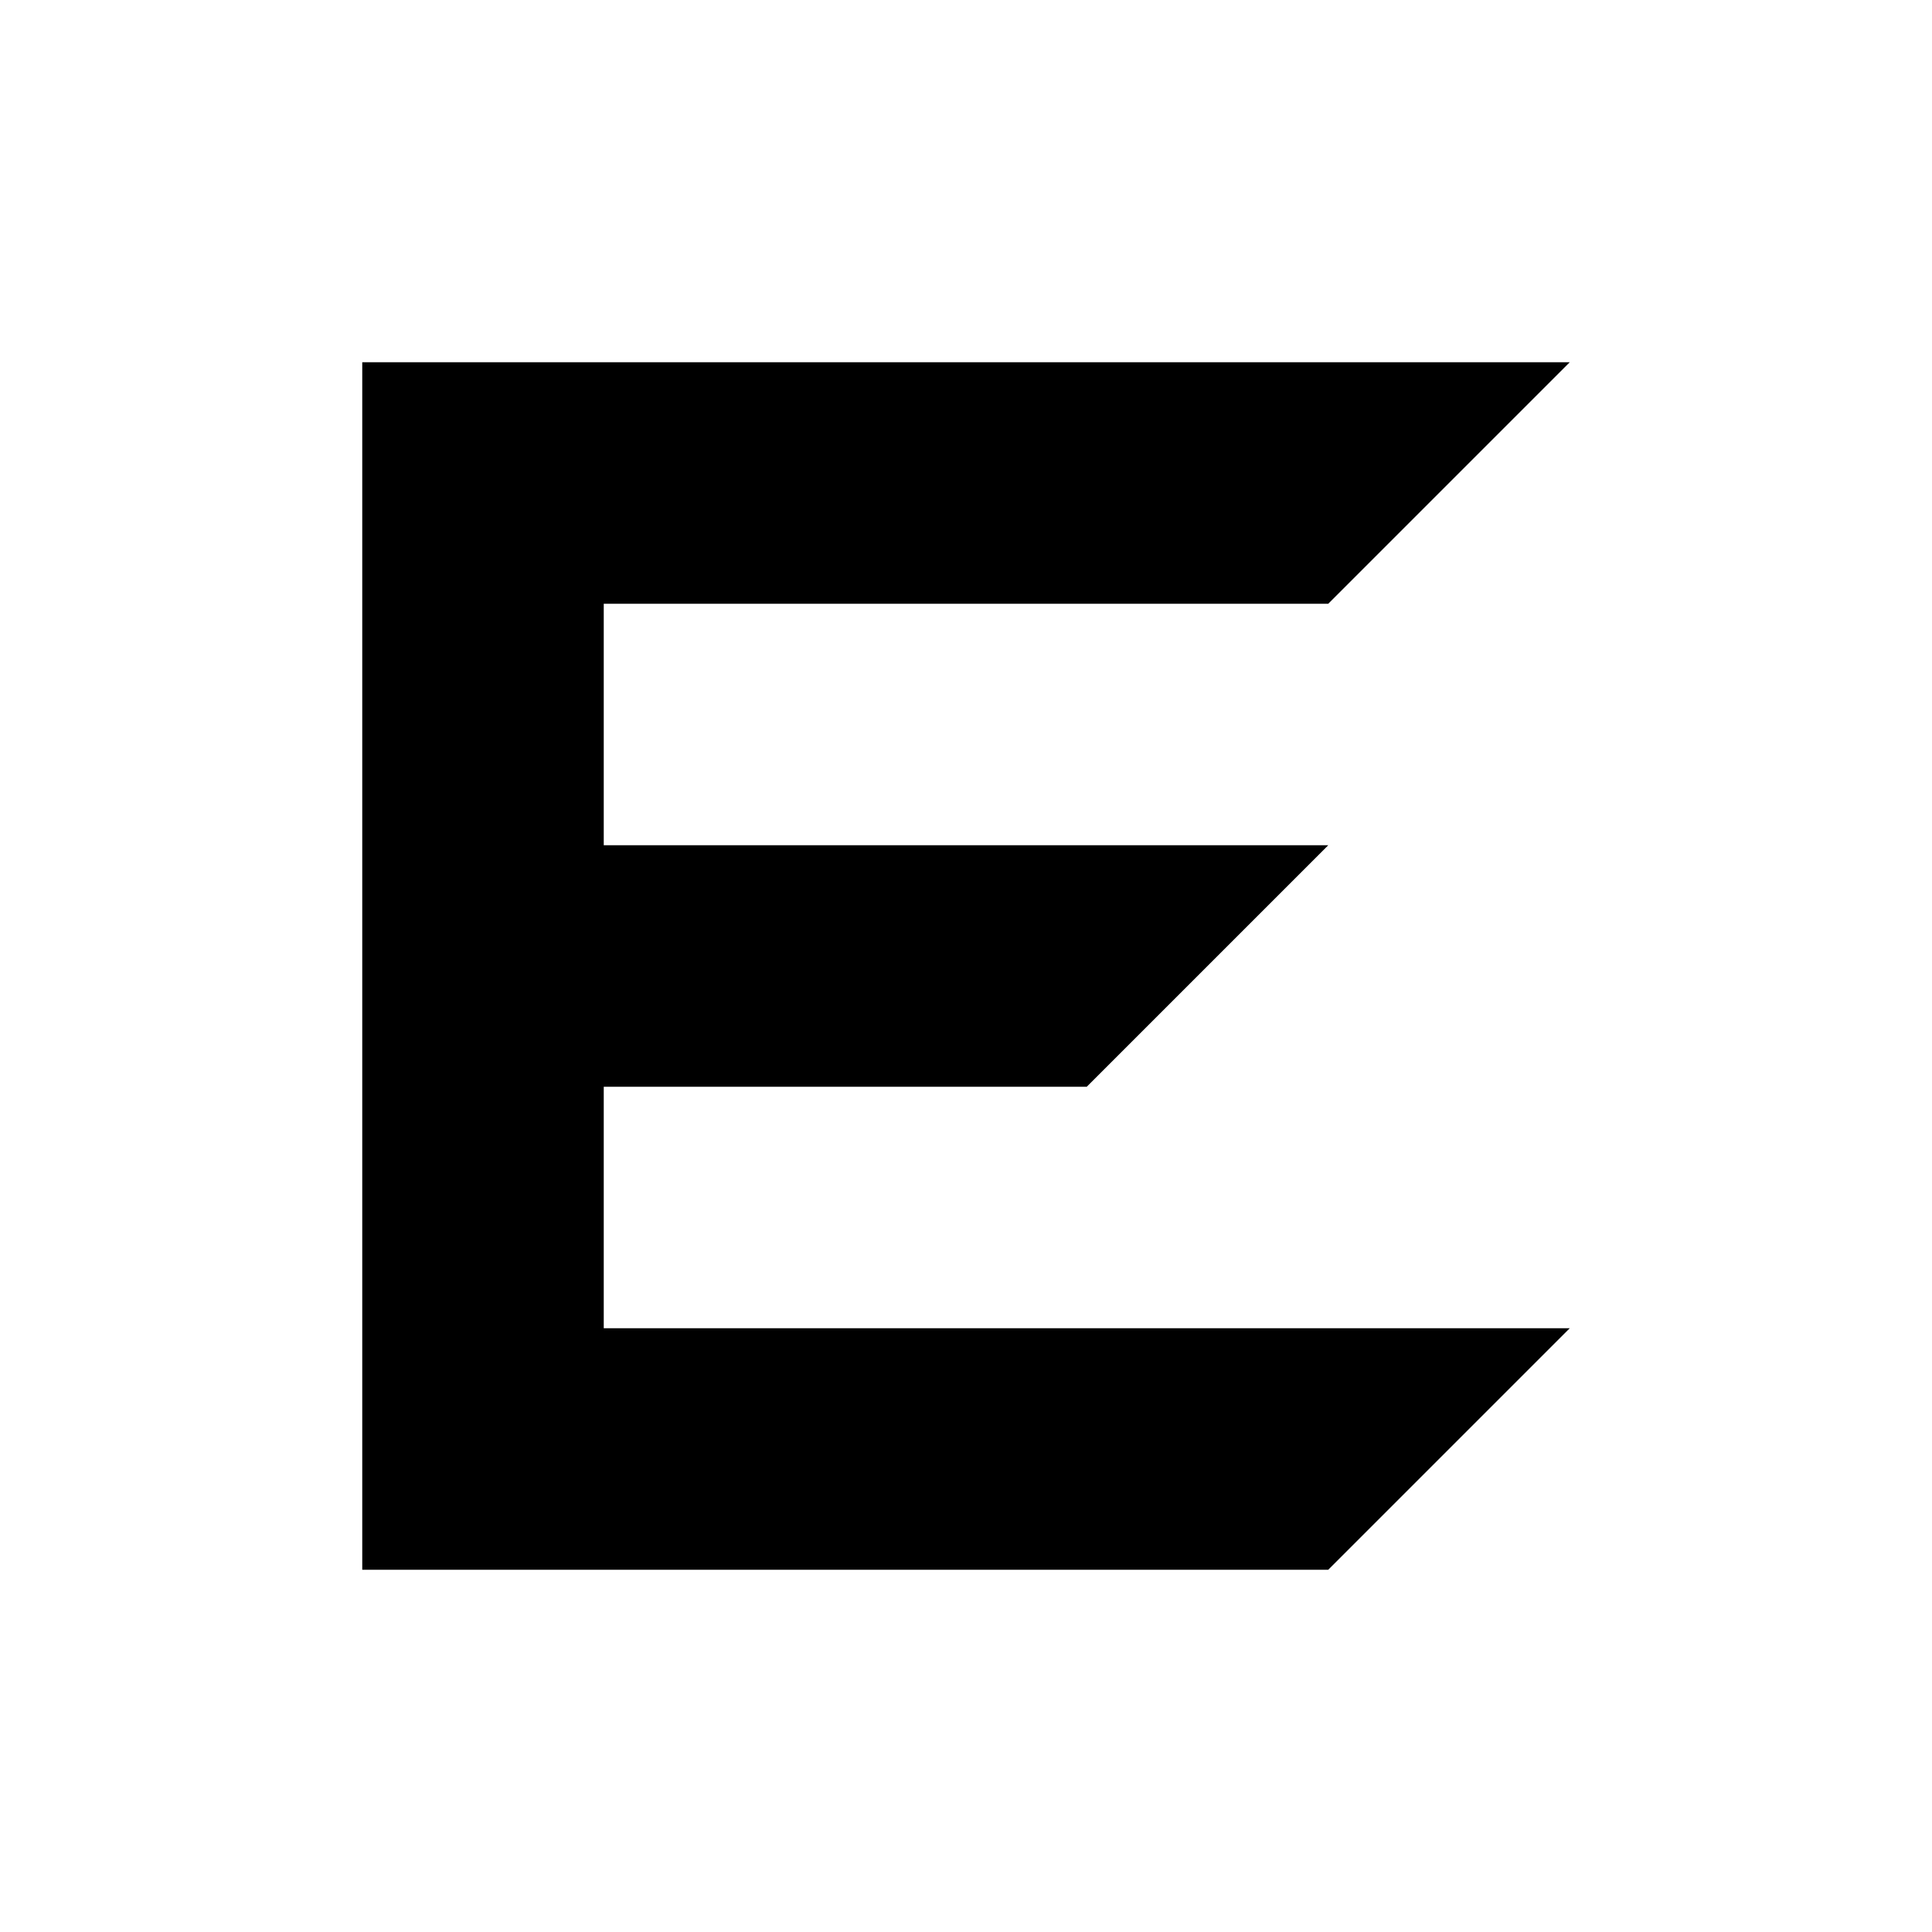
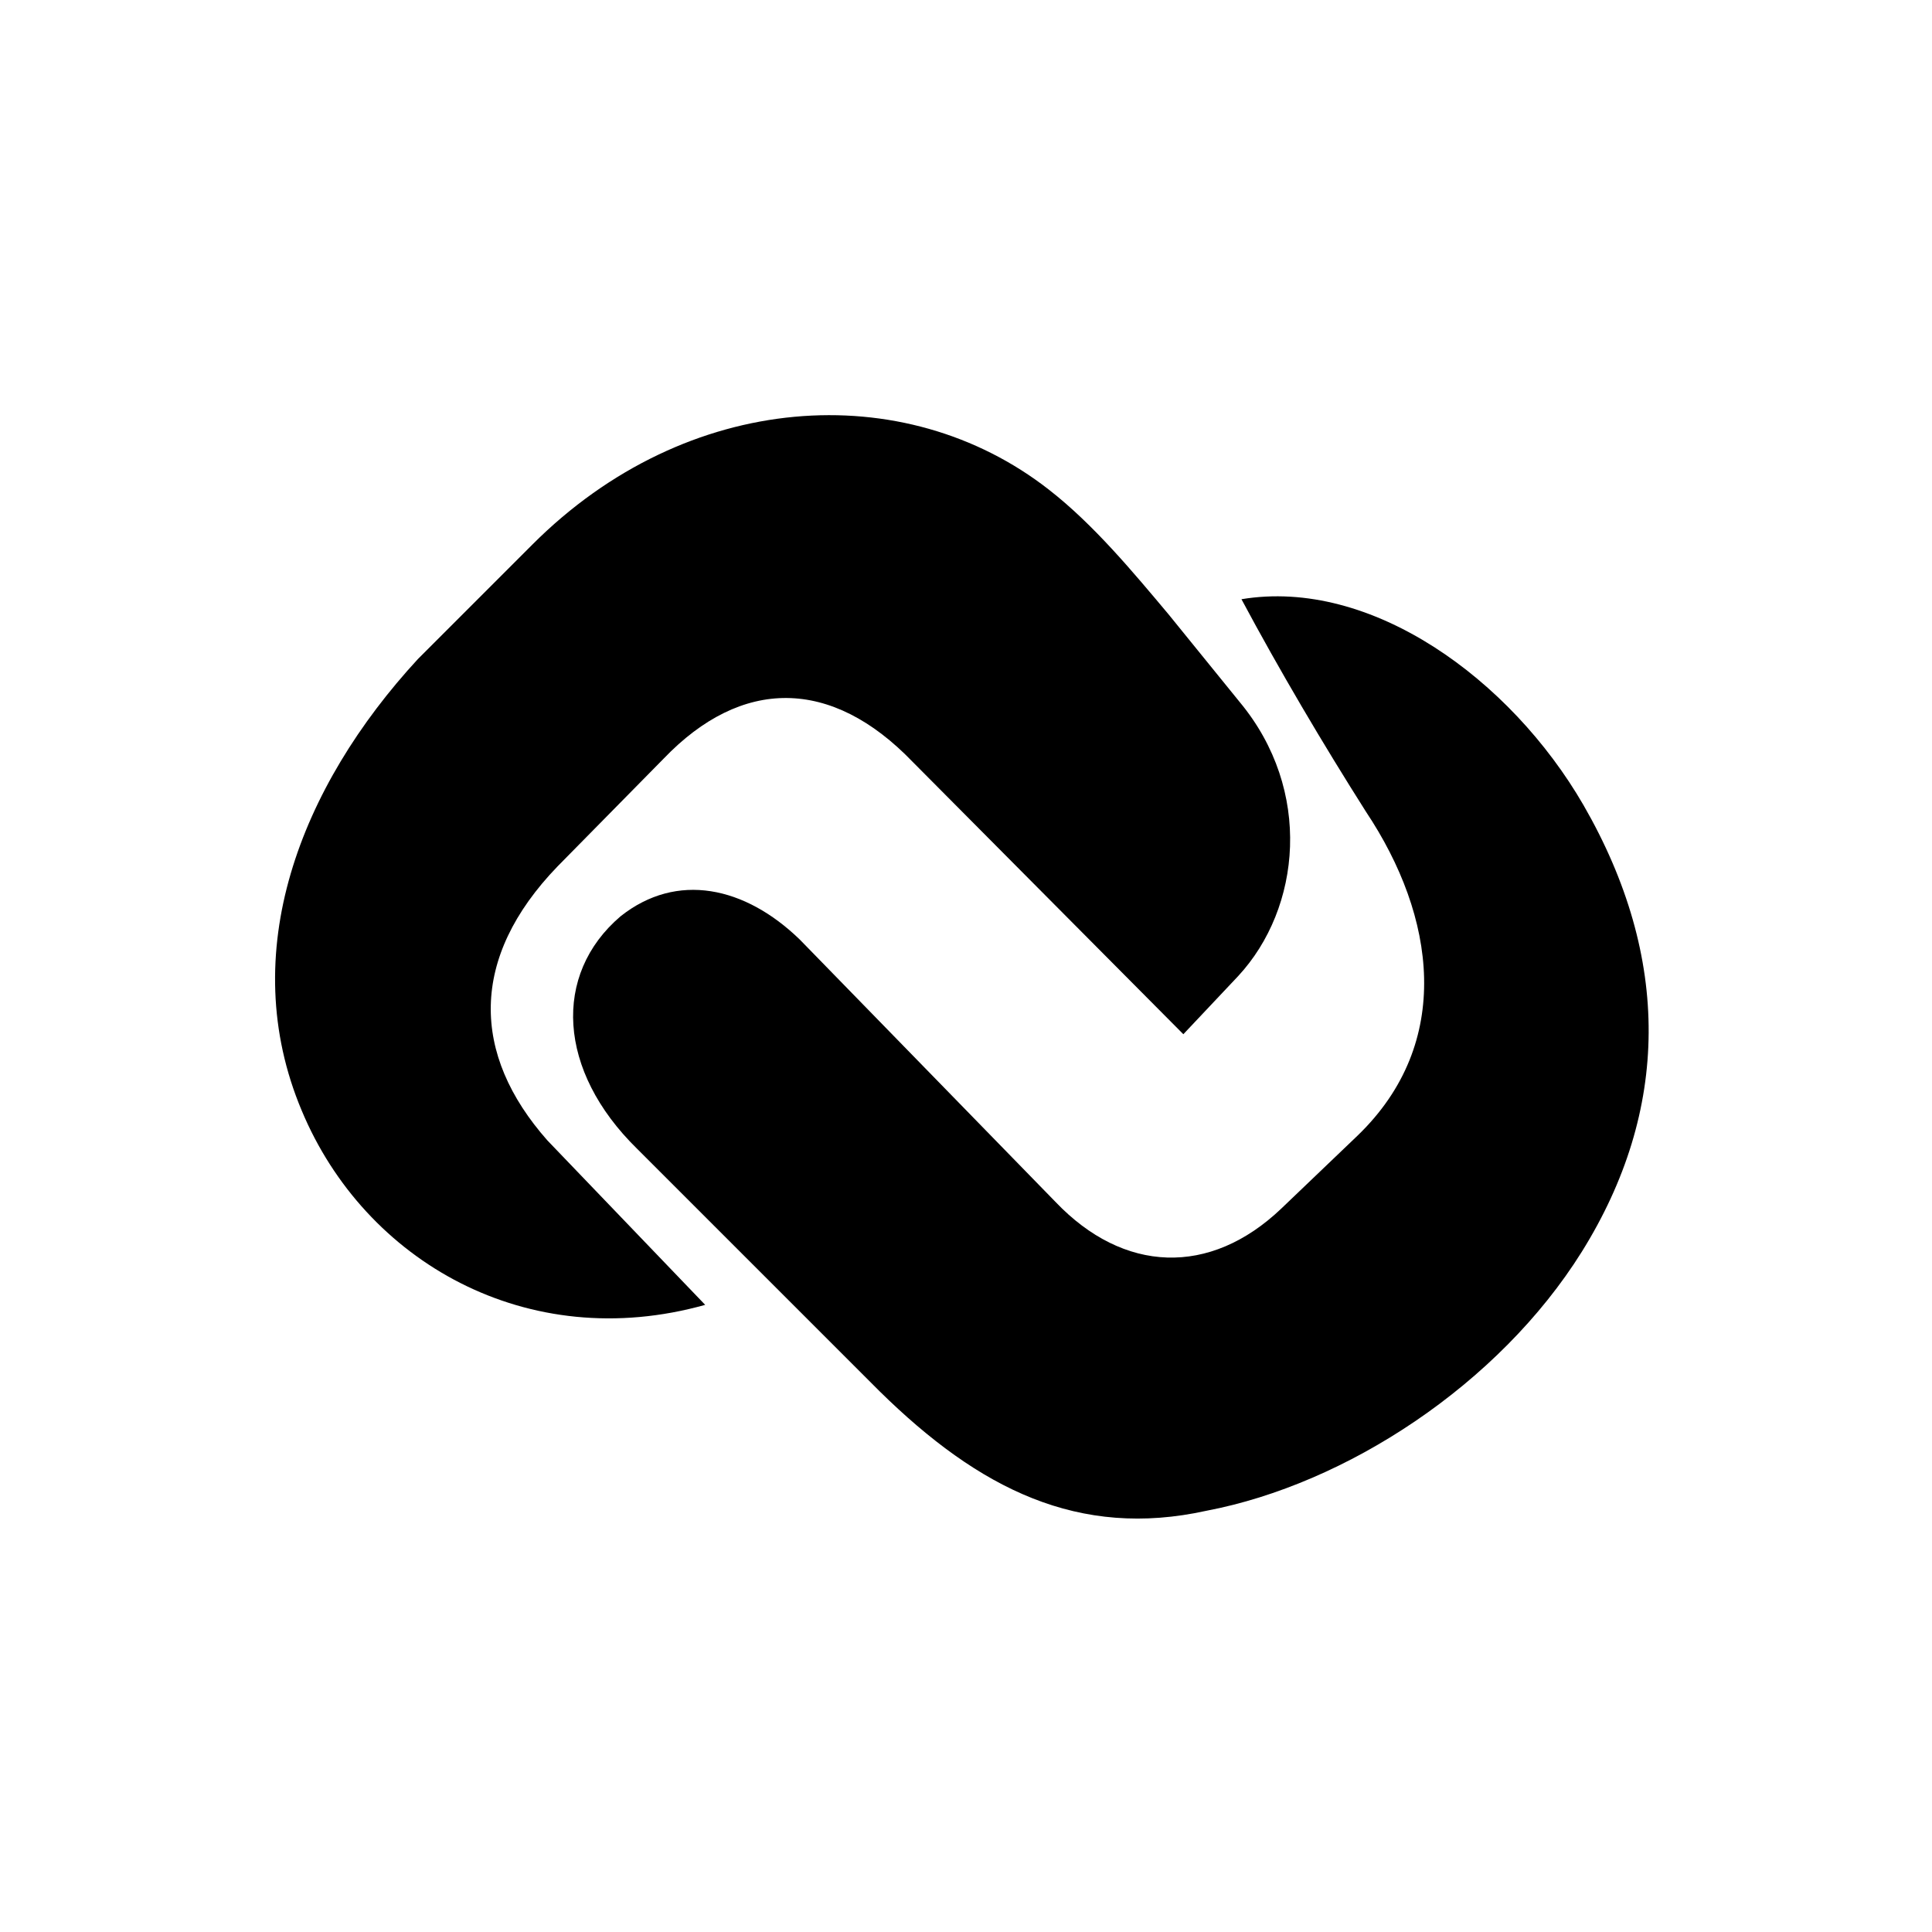
<svg xmlns="http://www.w3.org/2000/svg" width="64" height="64" viewBox="0 0 64 64">
-   <path d="M12 12H52L44 20H20V28H44L36 36H20V44H52L44 52H12Z" fill="currentColor" />
+   <g transform="matrix(.055 0 0 .055 -2.6 -.5)" fill="currentColor">
+     <path d="M472 795 C365 825 267 769 229 678 C189 583 228 483 299 406 L368 337 C461 244 592 236 679 304 C706 325 730 354 751 379 L794 432 C838 485 831 556 793 597 L760 632 L597 468 C548 417 494 417 447 466 L383 531 C330 586 331 644 377 696 Z" />
+     <path d="M795 370 C873 357 957 418 1001 494 C1054 586 1053 678 1000 763 C950 843 858 903 774 919 C697 936 637 906 577 847 L431 701 C383 654 380 596 421 561 C455 534 496 543 529 575 L683 733 C724 776 776 778 819 737 L865 693 C923 637 912 561 870 498 C844 457 818 413 795 370 Z" />
+   </g>
</svg>
